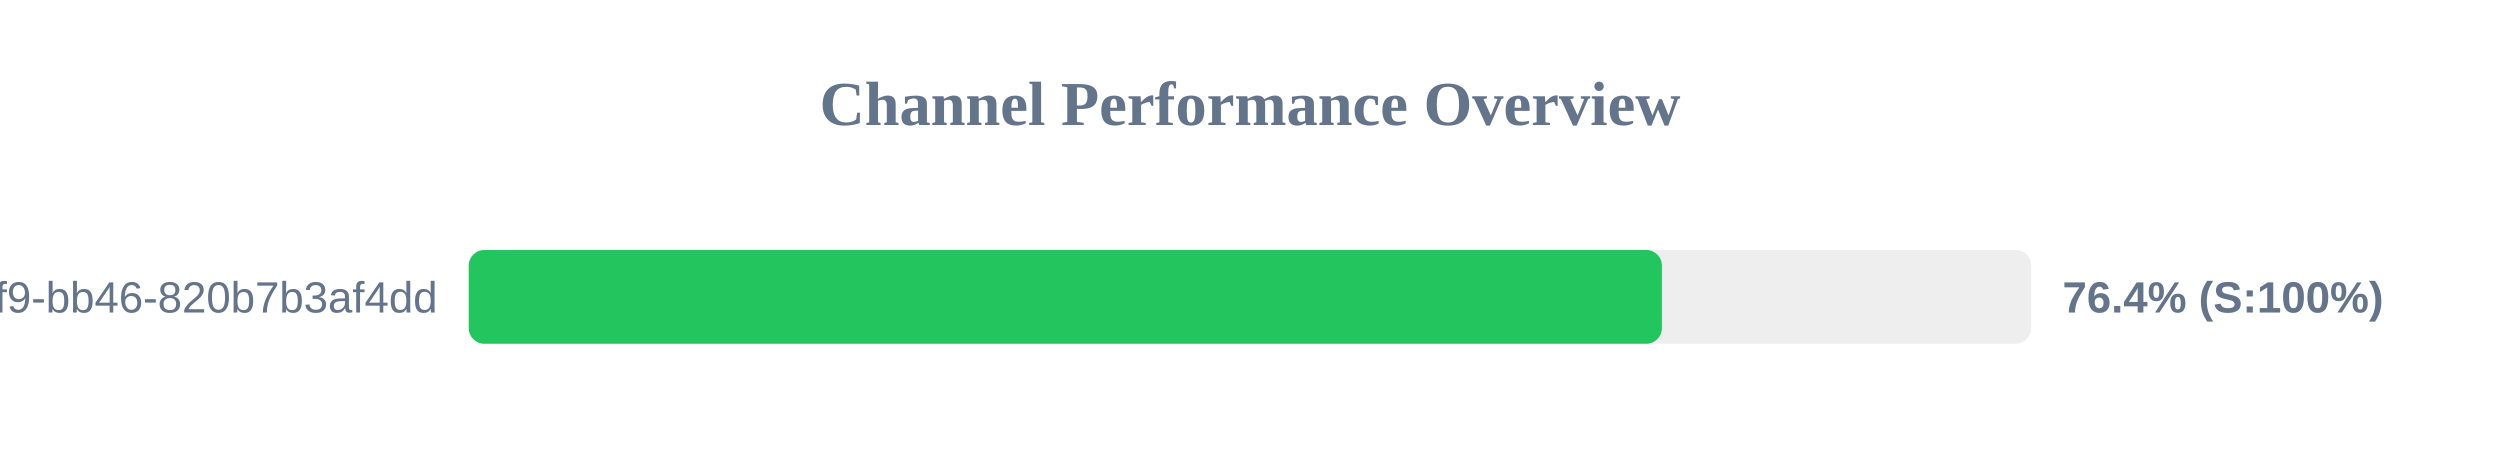
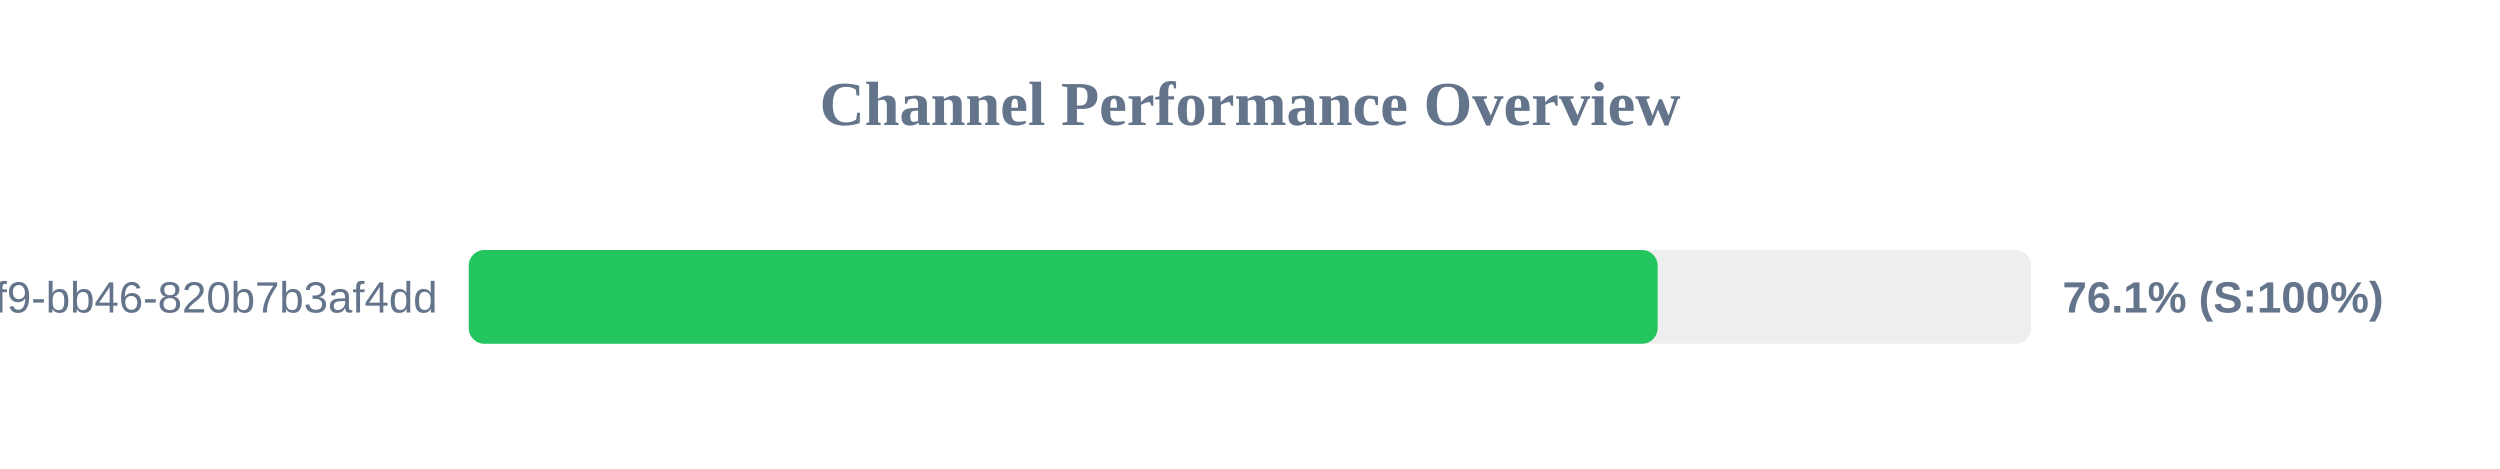
<svg xmlns="http://www.w3.org/2000/svg" width="800" height="150" version="1.1">
  <style>
        .row { font: 14px Arial; fill: #64748b; }
        .score { font: bold 14px Arial; fill: #64748b; }
    </style>
  <text x="400" y="40" text-anchor="middle" font-size="20px" font-weight="bold" fill="#64748b">Channel Performance Overview</text>
  <rect x="150" y="80" width="500" height="30" fill="#eee" rx="5" />
-   <rect x="150" y="80" width="381.8" height="30" fill="#22c55e" rx="5" />
+   <rect x="150" y="80" width="380.45" height="30" fill="#22c55e" rx="5" />
  <text x="140" y="100" text-anchor="end" class="row">?uuid=80b2ac81-ba69-41f9-bb46-820b7b3af4dd</text>
-   <text x="660" y="100" text-anchor="start" class="score">76.4% (S:100%)</text>
+   <text x="660" y="100" text-anchor="start" class="score">76.1% (S:100%)</text>
</svg>
